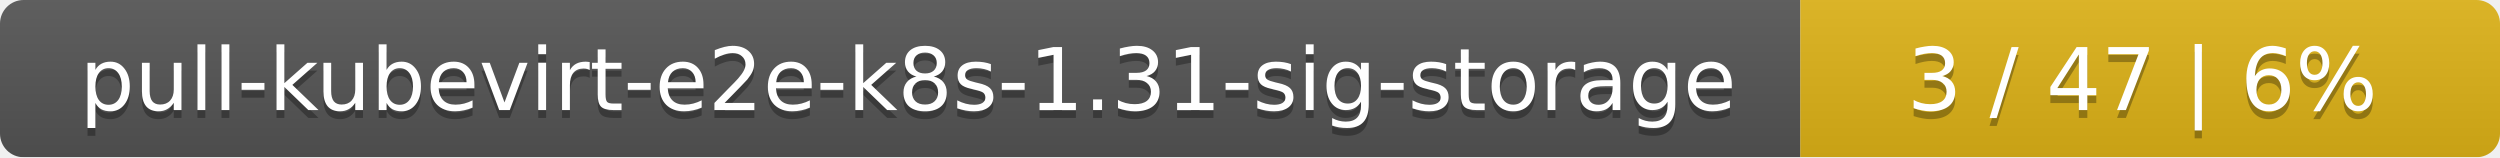
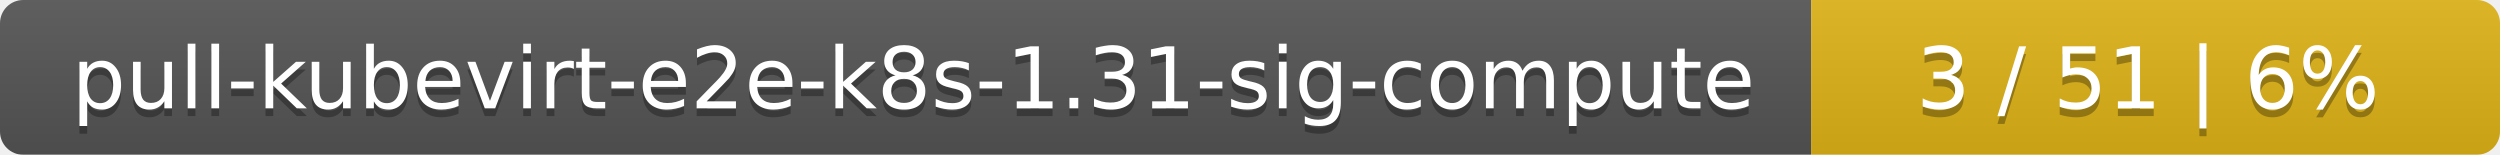
- <svg xmlns="http://www.w3.org/2000/svg" width="318" height="20">
+ <svg xmlns="http://www.w3.org/2000/svg" width="323" height="20">
  <linearGradient id="smooth" x2="0" y2="100%">
    <stop offset="0" stop-color="#bbb" stop-opacity=".1" />
    <stop offset="1" stop-opacity=".1" />
  </linearGradient>
  <mask id="round">
-     <rect width="318" height="20" rx="3" fill="#fff" />
+     <rect width="323" height="20" rx="3" fill="#fff" />
  </mask>
  <g mask="url(#round)">
-     <rect width="229" height="20" fill="#555" />
-     <rect x="229" width="89" height="20" fill="#dfb317" />
-     <rect width="318" height="20" fill="url(#smooth)" />
+     <rect width="234" height="20" fill="#555" />
+     <rect x="234" width="89" height="20" fill="#dfb317" />
+     <rect width="323" height="20" fill="url(#smooth)" />
  </g>
  <g fill="#fff" text-anchor="middle" font-family="DejaVu Sans,Verdana,Geneva,sans-serif" font-size="11">
-     <text x="115.5" y="15" fill="#010101" fill-opacity=".3">pull-kubevirt-e2e-k8s-1.31-sig-storage</text>
-     <text x="115.5" y="14">pull-kubevirt-e2e-k8s-1.31-sig-storage</text>
-     <text x="272.5" y="15" fill="#010101" fill-opacity=".3">3 / 47    |    6%</text>
-     <text x="272.5" y="14">3 / 47    |    6%</text>
+     <text x="118" y="15" fill="#010101" fill-opacity=".3">pull-kubevirt-e2e-k8s-1.31-sig-compute</text>
+     <text x="118" y="14">pull-kubevirt-e2e-k8s-1.31-sig-compute</text>
+     <text x="277.5" y="15" fill="#010101" fill-opacity=".3">3 / 51    |    6%</text>
+     <text x="277.5" y="14">3 / 51    |    6%</text>
  </g>
</svg>
